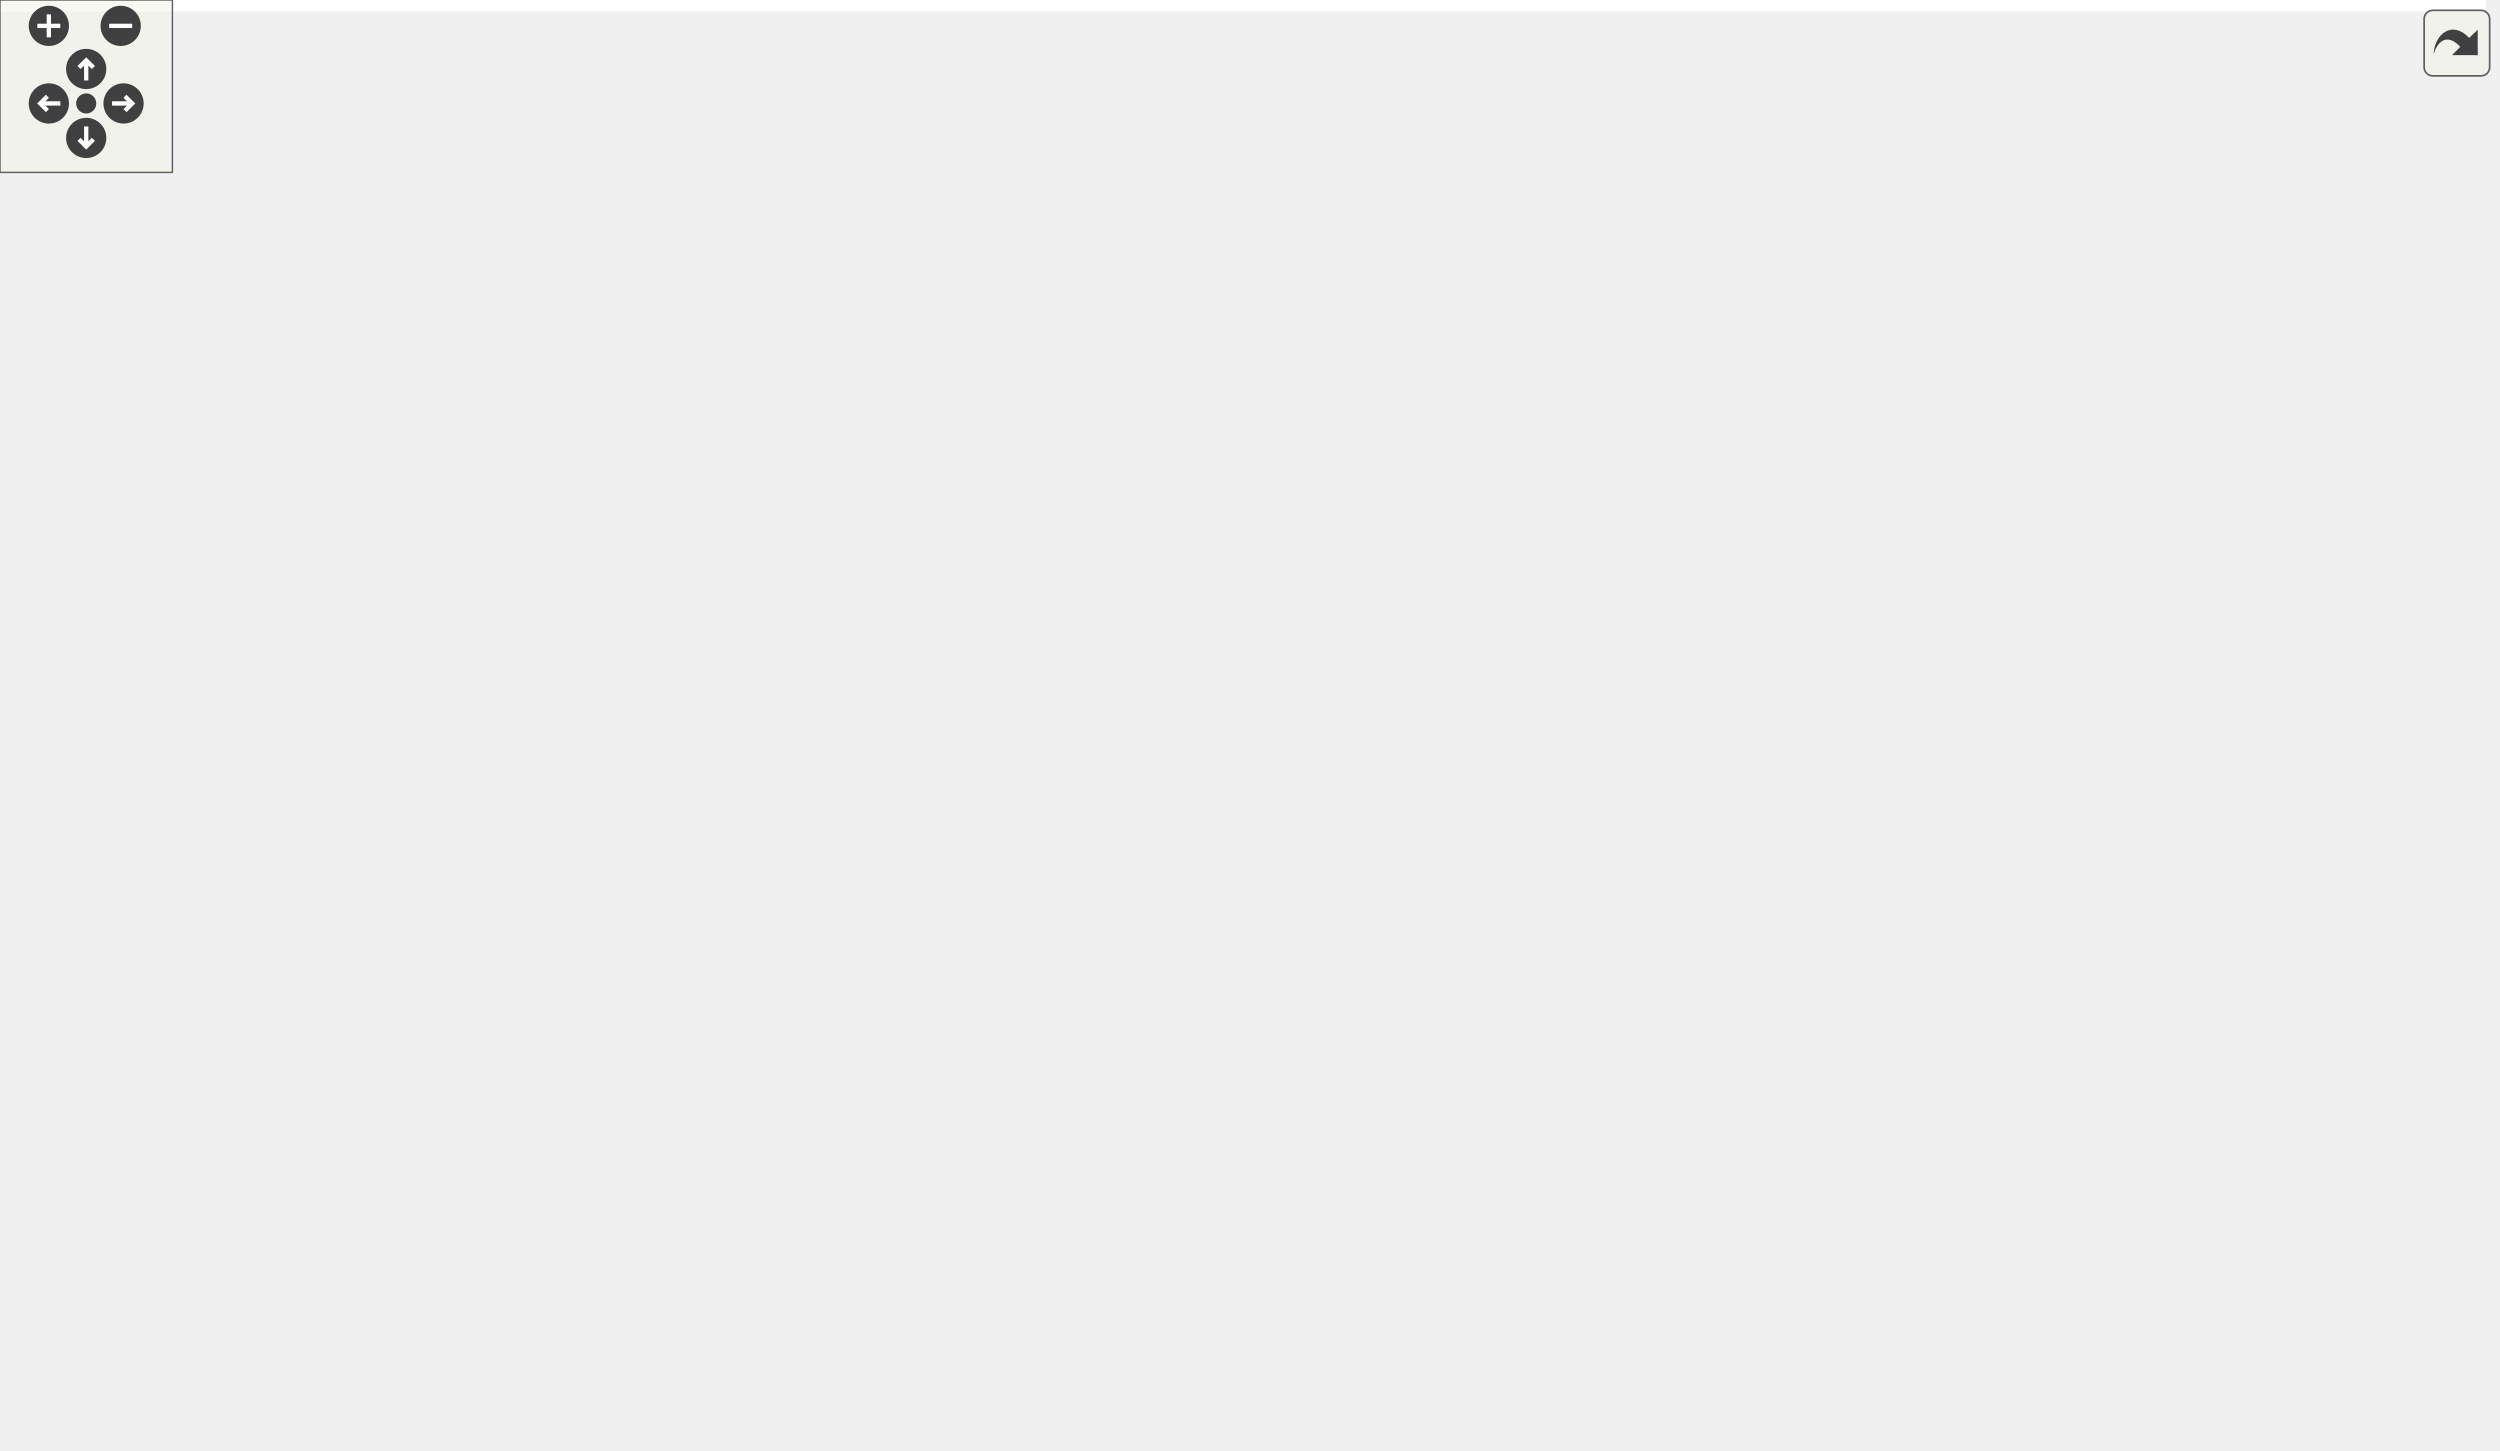
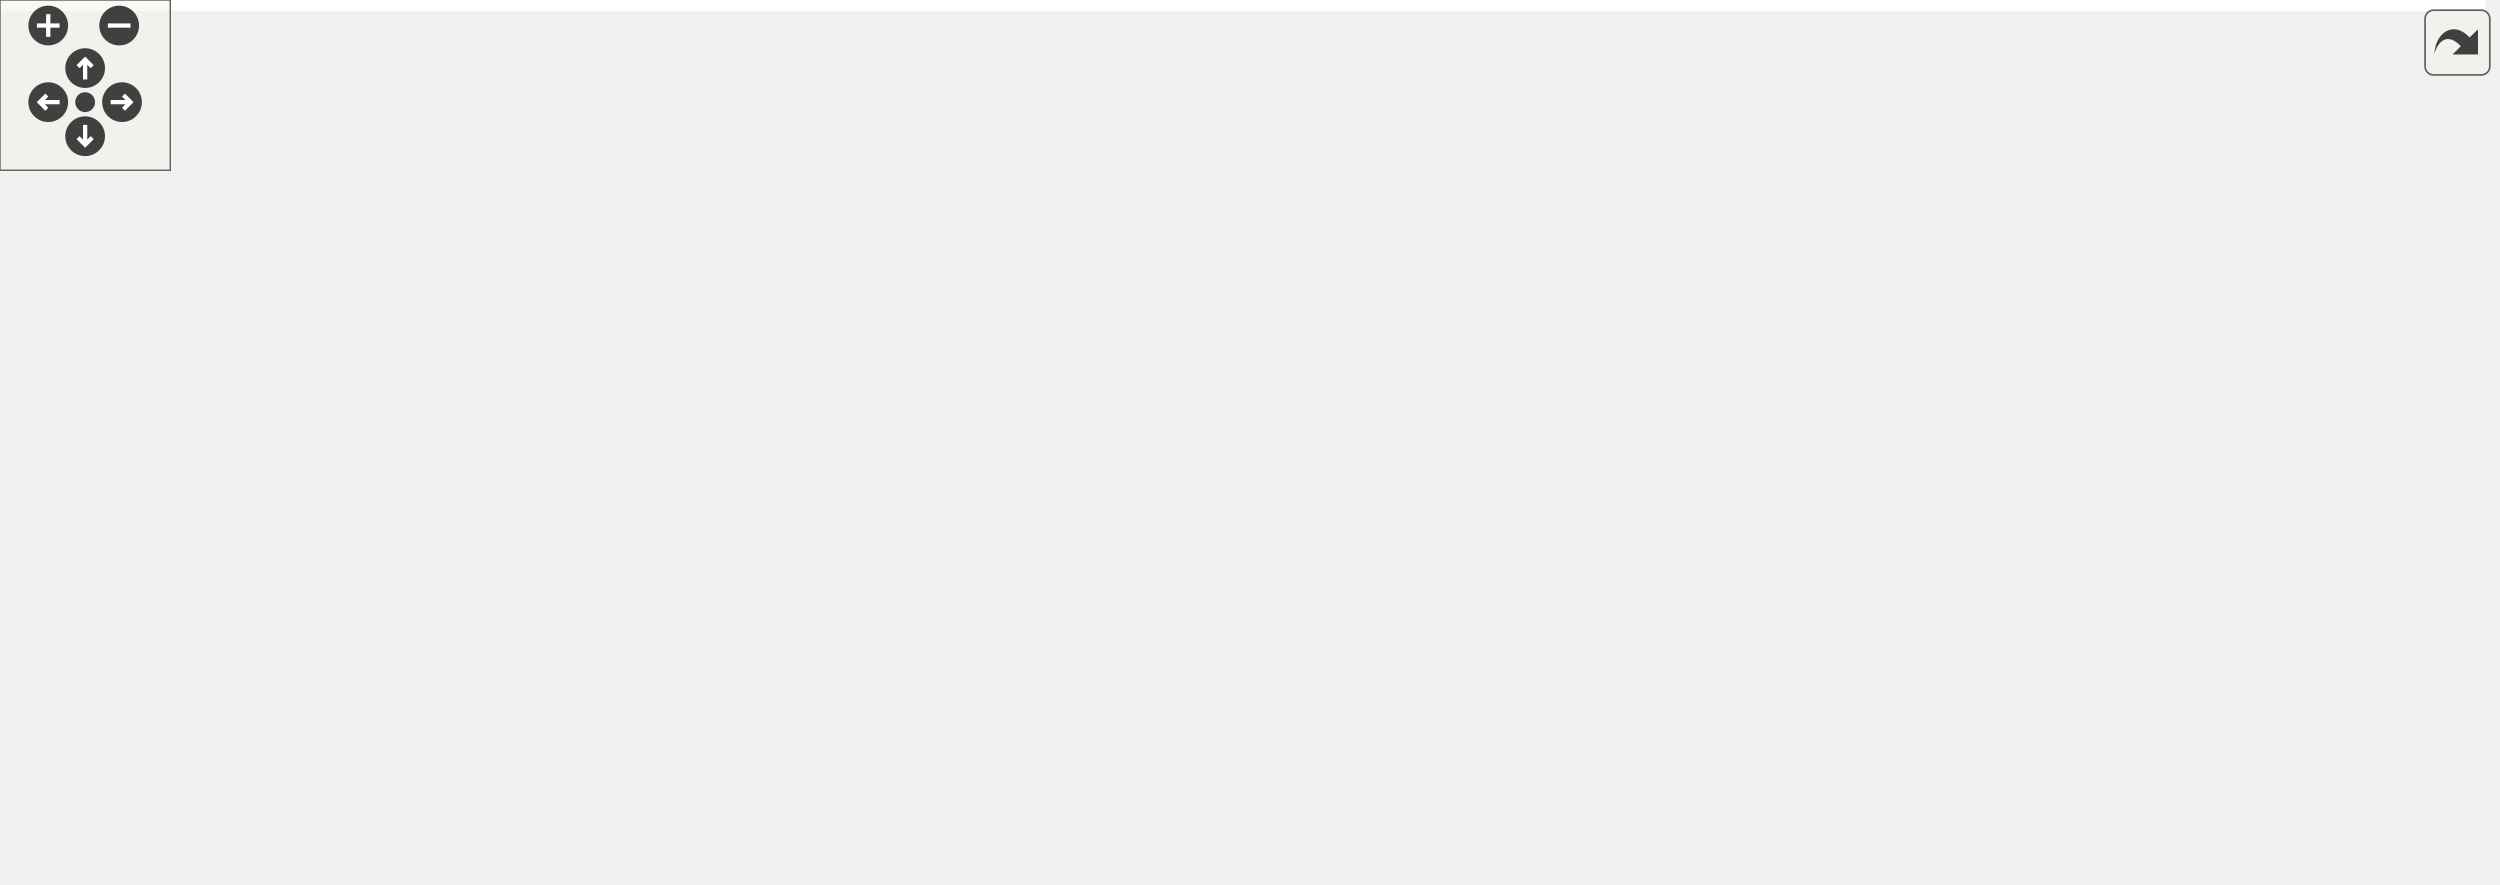
<svg xmlns="http://www.w3.org/2000/svg" xmlns:xlink="http://www.w3.org/1999/xlink" id="main" version="1.1" xml:space="preserve">
  <style type="text/css">
.edge:hover path { stroke: red; }
.edge:hover polygon { stroke: red; fill: red; }
</style>
  <defs>
    <circle id="rim" cx="0" cy="0" r="7" />
    <circle id="rim2" cx="0" cy="0" r="3.5" />
    <g id="zoomPlus">
      <use xlink:href="#rim" fill="#404040">
        <set attributeName="fill" to="#808080" begin="zoomplus.mouseover" end="zoomplus.mouseout" />
      </use>
      <path d="M-4,0h8M0,-4v8" fill="none" stroke="white" stroke-width="1.5" pointer-events="none" />
    </g>
    <g id="zoomMin">
      <use xlink:href="#rim" fill="#404040">
        <set attributeName="fill" to="#808080" begin="zoomminus.mouseover" end="zoomminus.mouseout" />
      </use>
      <path d="M-4,0h8" fill="none" stroke="white" stroke-width="1.5" pointer-events="none" />
    </g>
    <g id="dirArrow">
      <path fill="none" stroke="white" stroke-width="1.5" d="M0,-3.0v7 M-2.5,-0.5L0,-3.0L2.5,-0.5" />
    </g>
    <g id="resetDef">
      <use xlink:href="#rim2" fill="#404040">
        <set attributeName="fill" to="#808080" begin="reset.mouseover" end="reset.mouseout" />
      </use>
    </g>
  </defs>
  <svg id="graph" class="graph">
    <g id="viewport">
-       <polygon fill="white" stroke="transparent" points="-4,4 -4,-444 865,-444 865,4 -4,4" />
+       <polygon fill="white" stroke="transparent" points="-4,4 -4,-251 876,-251 876,4 -4,4" />
      <g id="node1" class="node">
        <g id="a_node1">
          <a xlink:title=" ">
-             <polygon fill="#bfbfbf" stroke="black" points="0,-227.5 0,-246.5 92,-246.5 92,-227.5 0,-227.5" />
-             <text text-anchor="middle" x="46" y="-234.5" font-family="Helvetica,sans-Serif" font-size="10.00">set_steam_grade</text>
-           </a>
-         </g>
-       </g>
-       <g id="edge19" class="edge">
-         <path fill="none" stroke="midnightblue" d="M23.19,-246.76C12.09,-255.57 19.7,-265 46,-265 63.26,-265 72.47,-260.94 73.63,-255.65" />
-         <polygon fill="midnightblue" stroke="midnightblue" points="76.65,-253.89 68.81,-246.76 70.49,-257.22 76.65,-253.89" />
+             <polygon fill="#bfbfbf" stroke="black" points="0,-137 0,-156 92,-156 92,-137 0,-137" />
+             <text text-anchor="middle" x="46" y="-144" font-family="Helvetica,sans-Serif" font-size="10.00">set_steam_grade</text>
+           </a>
+         </g>
+       </g>
+       <g id="edge17" class="edge">
+         <path fill="none" stroke="midnightblue" d="M17.64,-156.26C3.84,-165.07 13.3,-174.5 46,-174.5 68.48,-174.5 79.98,-170.04 80.48,-164.39" />
+         <polygon fill="midnightblue" stroke="midnightblue" points="83.17,-162.14 74.36,-156.26 77.58,-166.35 83.17,-162.14" />
      </g>
      <g id="node2" class="node">
        <g id="a_node2">
-           <a xlink:href="classrare_1_1models_1_1game_1_1_rare_game.html#a97c61b9578819ef09ba2b90def669ba6" target="_top" xlink:title=" ">
-             <polygon fill="white" stroke="black" points="148.5,-420.5 148.5,-439.5 242.5,-439.5 242.5,-420.5 148.5,-420.5" />
-             <text text-anchor="middle" x="195.5" y="-427.5" font-family="Helvetica,sans-Serif" font-size="10.00">__save_metadata</text>
+           <a xlink:href="classrare_1_1components_1_1tabs_1_1library_1_1integrations_1_1egl__sync__group_1_1_e_g_l_sync_list_item.html#a9c470cc60eae203f55455d0e0d7f5712" target="_top" xlink:title=" ">
+             <polygon fill="white" stroke="black" points="128,-198.5 128,-228.5 333,-228.5 333,-198.5 128,-198.5" />
+             <text text-anchor="start" x="136" y="-216.5" font-family="Helvetica,sans-Serif" font-size="10.00">rare.components.tabs.library.integrations.egl</text>
+             <text text-anchor="middle" x="230.5" y="-205.5" font-family="Helvetica,sans-Serif" font-size="10.00">_sync_group.EGLSyncListItem.app_name</text>
          </a>
        </g>
      </g>
      <g id="edge1" class="edge">
-         <path fill="none" stroke="midnightblue" d="M48.91,-246.56C55.07,-275.01 77.08,-359.96 128,-406 132.43,-410.01 137.58,-413.36 143.02,-416.16" />
-         <polygon fill="midnightblue" stroke="midnightblue" points="141.81,-419.45 152.37,-420.37 144.69,-413.07 141.81,-419.45" />
+         <path fill="none" stroke="midnightblue" d="M62.27,-156.14C78.16,-165.79 104.01,-180.47 128,-189.5 133.84,-191.7 139.94,-193.74 146.14,-195.63" />
+         <polygon fill="midnightblue" stroke="midnightblue" points="145.34,-199.04 155.92,-198.46 147.29,-192.32 145.34,-199.04" />
      </g>
      <g id="node3" class="node">
        <g id="a_node3">
-           <a xlink:href="classrare_1_1components_1_1tabs_1_1library_1_1integrations_1_1egl__sync__group_1_1_e_g_l_sync_list_item.html#a9c470cc60eae203f55455d0e0d7f5712" target="_top" xlink:title=" ">
-             <polygon fill="white" stroke="black" points="299,-347 299,-377 504,-377 504,-347 299,-347" />
-             <text text-anchor="start" x="307" y="-365" font-family="Helvetica,sans-Serif" font-size="10.00">rare.components.tabs.library.integrations.egl</text>
-             <text text-anchor="middle" x="401.5" y="-354" font-family="Helvetica,sans-Serif" font-size="10.00">_sync_group.EGLSyncListItem.app_name</text>
-           </a>
-         </g>
-       </g>
-       <g id="edge2" class="edge">
-         <path fill="none" stroke="midnightblue" d="M49.23,-246.57C55.89,-272.63 78.3,-344.76 128,-373 195.9,-411.59 289.44,-395.88 347.38,-379.83" />
-         <polygon fill="midnightblue" stroke="midnightblue" points="348.42,-383.17 357.07,-377.05 346.49,-376.44 348.42,-383.17" />
+           <a xlink:href="classrare_1_1shared_1_1rare__core_1_1_rare_core.html#a405e1a4f20f16120f872ccd2654a1d56" target="_top" xlink:title=" ">
+             <polygon fill="white" stroke="black" points="165.5,-131.5 165.5,-161.5 295.5,-161.5 295.5,-131.5 165.5,-131.5" />
+             <text text-anchor="start" x="173.5" y="-149.5" font-family="Helvetica,sans-Serif" font-size="10.00">rare.shared.rare_core.Rare</text>
+             <text text-anchor="middle" x="230.5" y="-138.5" font-family="Helvetica,sans-Serif" font-size="10.00">Core.core</text>
+           </a>
+         </g>
+       </g>
+       <g id="edge3" class="edge">
+         <path fill="none" stroke="midnightblue" d="M92.11,-146.5C111.16,-146.5 133.84,-146.5 155.23,-146.5" />
+         <polygon fill="midnightblue" stroke="midnightblue" points="155.28,-150 165.28,-146.5 155.28,-143 155.28,-150" />
      </g>
      <g id="node4" class="node">
        <g id="a_node4">
-           <a xlink:href="classrare_1_1shared_1_1rare__core_1_1_rare_core.html#a405e1a4f20f16120f872ccd2654a1d56" target="_top" xlink:title=" ">
-             <polygon fill="white" stroke="black" points="130.5,-315 130.5,-345 260.5,-345 260.5,-315 130.5,-315" />
-             <text text-anchor="start" x="138.5" y="-333" font-family="Helvetica,sans-Serif" font-size="10.00">rare.shared.rare_core.Rare</text>
-             <text text-anchor="middle" x="195.5" y="-322" font-family="Helvetica,sans-Serif" font-size="10.00">Core.core</text>
-           </a>
-         </g>
+           <a xlink:href="namespacerare_1_1utils_1_1steam__grades.html#a4e7b99fc1497122026fa827e8a81368b" target="_top" xlink:title=" ">
+             <polygon fill="white" stroke="black" points="164,-64.5 164,-94.5 297,-94.5 297,-64.5 164,-64.5" />
+             <text text-anchor="start" x="172" y="-82.5" font-family="Helvetica,sans-Serif" font-size="10.00">rare.utils.steam_grades.get</text>
+             <text text-anchor="middle" x="230.5" y="-71.5" font-family="Helvetica,sans-Serif" font-size="10.00">_rating</text>
+           </a>
+         </g>
+       </g>
+       <g id="edge5" class="edge">
+         <path fill="none" stroke="midnightblue" d="M73.15,-136.9C100.72,-126.78 144.82,-110.59 179.17,-97.98" />
+         <polygon fill="midnightblue" stroke="midnightblue" points="180.4,-101.25 188.58,-94.52 177.99,-94.68 180.4,-101.25" />
+       </g>
+       <g id="edge2" class="edge">
+         <path fill="none" stroke="midnightblue" d="M198.43,-228.66C190.7,-238.06 201.39,-247 230.5,-247 248.24,-247 259.14,-243.68 263.19,-238.96" />
+         <polygon fill="midnightblue" stroke="midnightblue" points="266.67,-238.43 262.57,-228.66 259.68,-238.85 266.67,-238.43" />
      </g>
      <g id="edge4" class="edge">
-         <path fill="none" stroke="midnightblue" d="M56.16,-246.53C70.38,-260.88 99.15,-288.14 128,-305 131.44,-307.01 135.06,-308.91 138.78,-310.69" />
-         <polygon fill="midnightblue" stroke="midnightblue" points="137.57,-313.99 148.13,-314.9 140.44,-307.6 137.57,-313.99" />
+         <path fill="none" stroke="midnightblue" d="M198.43,-161.66C190.7,-171.06 201.39,-180 230.5,-180 248.24,-180 259.14,-176.68 263.19,-171.96" />
+         <polygon fill="midnightblue" stroke="midnightblue" points="266.67,-171.43 262.57,-161.66 259.68,-171.85 266.67,-171.43" />
+       </g>
+       <g id="edge8" class="edge">
+         <path fill="none" stroke="midnightblue" d="M198.43,-94.66C190.7,-104.06 201.39,-113 230.5,-113 248.24,-113 259.14,-109.68 263.19,-104.96" />
+         <polygon fill="midnightblue" stroke="midnightblue" points="266.67,-104.43 262.57,-94.66 259.68,-104.85 266.67,-104.43" />
      </g>
      <g id="node5" class="node">
        <g id="a_node5">
-           <a xlink:href="namespacerare_1_1utils_1_1steam__grades.html#ad5da927491f3a57e4f9ab3ad62ce2324" target="_top" xlink:title=" ">
-             <polygon fill="white" stroke="black" points="129,-191 129,-221 262,-221 262,-191 129,-191" />
-             <text text-anchor="start" x="137" y="-209" font-family="Helvetica,sans-Serif" font-size="10.00">rare.utils.steam_grades.get</text>
-             <text text-anchor="middle" x="195.5" y="-198" font-family="Helvetica,sans-Serif" font-size="10.00">_rating</text>
+           <a xlink:href="namespacerare_1_1utils_1_1steam__grades.html#afb84b77f9ccf4f2f47fe022771e9b7b4" target="_top" xlink:title=" ">
+             <polygon fill="white" stroke="black" points="369,-98.5 369,-128.5 502,-128.5 502,-98.5 369,-98.5" />
+             <text text-anchor="start" x="377" y="-116.5" font-family="Helvetica,sans-Serif" font-size="10.00">rare.utils.steam_grades.get</text>
+             <text text-anchor="middle" x="435.5" y="-105.5" font-family="Helvetica,sans-Serif" font-size="10.00">_grade</text>
          </a>
        </g>
      </g>
      <g id="edge6" class="edge">
-         <path fill="none" stroke="midnightblue" d="M92.06,-227.53C100.58,-225.74 109.71,-223.82 118.88,-221.89" />
-         <polygon fill="midnightblue" stroke="midnightblue" points="119.75,-225.29 128.81,-219.81 118.31,-218.44 119.75,-225.29" />
-       </g>
-       <g id="node10" class="node">
-         <g id="a_node10">
-           <a xlink:href="classrare_1_1models_1_1game_1_1_rare_game.html#a482bcbd6705c56fd50bd1e7461f245e2" target="_top" xlink:title=" ">
-             <polygon fill="white" stroke="black" points="150,-258.5 150,-277.5 241,-277.5 241,-258.5 150,-258.5" />
-             <text text-anchor="middle" x="195.5" y="-265.5" font-family="Helvetica,sans-Serif" font-size="10.00">set_steam_appid</text>
-           </a>
-         </g>
-       </g>
-       <g id="edge16" class="edge">
-         <path fill="none" stroke="midnightblue" d="M92.06,-246.47C107.14,-249.64 124.11,-253.21 139.85,-256.51" />
-         <polygon fill="midnightblue" stroke="midnightblue" points="139.47,-260.01 149.97,-258.64 140.91,-253.16 139.47,-260.01" />
-       </g>
-       <g id="node11" class="node">
-         <g id="a_node11">
-           <a xlink:href="classrare_1_1shared_1_1rare__core_1_1_rare_core.html#a135560fc58fcc2e5cff07ec25c23a06c" target="_top" xlink:title=" ">
-             <polygon fill="white" stroke="black" points="130.5,-124 130.5,-154 260.5,-154 260.5,-124 130.5,-124" />
-             <text text-anchor="start" x="138.5" y="-142" font-family="Helvetica,sans-Serif" font-size="10.00">rare.shared.rare_core.Rare</text>
-             <text text-anchor="middle" x="195.5" y="-131" font-family="Helvetica,sans-Serif" font-size="10.00">Core.signals</text>
-           </a>
-         </g>
-       </g>
-       <g id="edge20" class="edge">
-         <path fill="none" stroke="midnightblue" d="M60.64,-227.31C76.64,-216.01 104.04,-196.84 128,-181 138.77,-173.88 150.65,-166.29 161.36,-159.55" />
-         <polygon fill="midnightblue" stroke="midnightblue" points="163.41,-162.4 170.02,-154.12 159.69,-156.47 163.41,-162.4" />
-       </g>
-       <g id="node12" class="node">
-         <g id="a_node12">
-           <a xlink:href="classrare_1_1shared_1_1workers_1_1worker_1_1_worker.html#a9998d928f5b6f30ebb69dc655c0756a8" target="_top" xlink:title=" ">
-             <polygon fill="white" stroke="black" points="128,-57 128,-87 263,-87 263,-57 128,-57" />
-             <text text-anchor="start" x="136" y="-75" font-family="Helvetica,sans-Serif" font-size="10.00">rare.shared.workers.worker.</text>
-             <text text-anchor="middle" x="195.5" y="-64" font-family="Helvetica,sans-Serif" font-size="10.00">Worker.signals</text>
-           </a>
-         </g>
-       </g>
-       <g id="edge22" class="edge">
-         <path fill="none" stroke="midnightblue" d="M51.53,-227.39C62.3,-205.29 91.32,-149.99 128,-114 136.21,-105.95 146.21,-98.65 155.94,-92.47" />
-         <polygon fill="midnightblue" stroke="midnightblue" points="158.01,-95.32 164.74,-87.14 154.38,-89.33 158.01,-95.32" />
-       </g>
-       <g id="node13" class="node">
-         <g id="a_node13">
-           <a xlink:href="classrare_1_1models_1_1game_1_1_rare_game.html#acf7a30791ab5f7954378b060bd4a42be" target="_top" xlink:title=" ">
-             <polygon fill="white" stroke="black" points="159.5,-0.5 159.5,-19.5 231.5,-19.5 231.5,-0.5 159.5,-0.5" />
-             <text text-anchor="middle" x="195.5" y="-7.5" font-family="Helvetica,sans-Serif" font-size="10.00">steam_appid</text>
-           </a>
-         </g>
-       </g>
-       <g id="edge24" class="edge">
-         <path fill="none" stroke="midnightblue" d="M48.85,-227.1C54.97,-196.72 77.13,-103.49 128,-47 136.63,-37.41 148.36,-29.75 159.56,-23.95" />
-         <polygon fill="midnightblue" stroke="midnightblue" points="161.28,-27.01 168.76,-19.51 158.23,-20.7 161.28,-27.01" />
-       </g>
-       <g id="edge3" class="edge">
-         <path fill="none" stroke="midnightblue" d="M365.6,-377.16C356.94,-386.56 368.91,-395.5 401.5,-395.5 421.36,-395.5 433.56,-392.18 438.1,-387.46" />
-         <polygon fill="midnightblue" stroke="midnightblue" points="441.57,-386.9 437.4,-377.16 434.59,-387.37 441.57,-386.9" />
-       </g>
-       <g id="edge5" class="edge">
-         <path fill="none" stroke="midnightblue" d="M169.71,-345.16C163.49,-354.56 172.09,-363.5 195.5,-363.5 209.77,-363.5 218.53,-360.18 221.8,-355.46" />
-         <polygon fill="midnightblue" stroke="midnightblue" points="225.28,-354.98 221.29,-345.16 218.29,-355.32 225.28,-354.98" />
-       </g>
-       <g id="edge9" class="edge">
-         <path fill="none" stroke="midnightblue" d="M169.71,-221.16C163.49,-230.56 172.09,-239.5 195.5,-239.5 209.77,-239.5 218.53,-236.18 221.8,-231.46" />
-         <polygon fill="midnightblue" stroke="midnightblue" points="225.28,-230.98 221.29,-221.16 218.29,-231.32 225.28,-230.98" />
+         <path fill="none" stroke="midnightblue" d="M297.13,-90.49C316.75,-93.78 338.42,-97.41 358.64,-100.79" />
+         <polygon fill="midnightblue" stroke="midnightblue" points="358.31,-104.29 368.75,-102.49 359.47,-97.38 358.31,-104.29" />
      </g>
      <g id="node6" class="node">
        <g id="a_node6">
-           <a xlink:href="namespacerare_1_1utils_1_1steam__grades.html#afb84b77f9ccf4f2f47fe022771e9b7b4" target="_top" xlink:title=" ">
-             <polygon fill="white" stroke="black" points="335,-221 335,-251 468,-251 468,-221 335,-221" />
-             <text text-anchor="start" x="343" y="-239" font-family="Helvetica,sans-Serif" font-size="10.00">rare.utils.steam_grades.get</text>
-             <text text-anchor="middle" x="401.5" y="-228" font-family="Helvetica,sans-Serif" font-size="10.00">_grade</text>
-           </a>
-         </g>
+           <a xlink:href="namespacerare_1_1utils_1_1steam__grades.html#a4fbb4d953a461c946de723d1f1751396" target="_top" xlink:title=" ">
+             <polygon fill="white" stroke="black" points="369,-31.5 369,-61.5 502,-61.5 502,-31.5 369,-31.5" />
+             <text text-anchor="start" x="377" y="-49.5" font-family="Helvetica,sans-Serif" font-size="10.00">rare.utils.steam_grades.get</text>
+             <text text-anchor="middle" x="435.5" y="-38.5" font-family="Helvetica,sans-Serif" font-size="10.00">_steam_id</text>
+           </a>
+         </g>
+       </g>
+       <g id="edge9" class="edge">
+         <path fill="none" stroke="midnightblue" d="M297.13,-68.83C316.75,-65.64 338.42,-62.12 358.64,-58.83" />
+         <polygon fill="midnightblue" stroke="midnightblue" points="359.44,-62.25 368.75,-57.19 358.32,-55.34 359.44,-62.25" />
      </g>
      <g id="edge7" class="edge">
-         <path fill="none" stroke="midnightblue" d="M262.17,-215.66C282.19,-218.6 304.36,-221.86 324.97,-224.89" />
-         <polygon fill="midnightblue" stroke="midnightblue" points="324.55,-228.37 334.95,-226.36 325.57,-221.44 324.55,-228.37" />
+         <path fill="none" stroke="midnightblue" d="M405.87,-128.66C398.73,-138.06 408.61,-147 435.5,-147 451.89,-147 461.96,-143.68 465.71,-138.96" />
+         <polygon fill="midnightblue" stroke="midnightblue" points="469.18,-138.45 465.13,-128.66 462.19,-138.84 469.18,-138.45" />
+       </g>
+       <g id="edge10" class="edge">
+         <path fill="none" stroke="midnightblue" d="M405.87,-61.66C398.73,-71.06 408.61,-80 435.5,-80 451.89,-80 461.96,-76.68 465.71,-71.96" />
+         <polygon fill="midnightblue" stroke="midnightblue" points="469.18,-71.45 465.13,-61.66 462.19,-71.84 469.18,-71.45" />
      </g>
      <g id="node7" class="node">
        <g id="a_node7">
-           <a xlink:href="namespacerare_1_1utils_1_1steam__grades.html#a4fbb4d953a461c946de723d1f1751396" target="_top" xlink:title=" ">
-             <polygon fill="white" stroke="black" points="335,-154 335,-184 468,-184 468,-154 335,-154" />
-             <text text-anchor="start" x="343" y="-172" font-family="Helvetica,sans-Serif" font-size="10.00">rare.utils.steam_grades.get</text>
-             <text text-anchor="middle" x="401.5" y="-161" font-family="Helvetica,sans-Serif" font-size="10.00">_steam_id</text>
-           </a>
-         </g>
-       </g>
-       <g id="edge10" class="edge">
-         <path fill="none" stroke="midnightblue" d="M262.17,-194.09C282.19,-190.46 304.36,-186.44 324.97,-182.7" />
-         <polygon fill="midnightblue" stroke="midnightblue" points="325.74,-186.12 334.95,-180.89 324.49,-179.23 325.74,-186.12" />
-       </g>
-       <g id="edge8" class="edge">
-         <path fill="none" stroke="midnightblue" d="M365.6,-251.16C356.94,-260.56 368.91,-269.5 401.5,-269.5 421.36,-269.5 433.56,-266.18 438.1,-261.46" />
-         <polygon fill="midnightblue" stroke="midnightblue" points="441.57,-260.9 437.4,-251.16 434.59,-261.37 441.57,-260.9" />
+           <a xlink:href="namespacerare_1_1utils_1_1steam__grades.html#a91a678d45c88d7b969f104aaf105bc5a" target="_top" xlink:title=" ">
+             <polygon fill="white" stroke="black" points="538,-31.5 538,-61.5 675,-61.5 675,-31.5 538,-31.5" />
+             <text text-anchor="start" x="546" y="-49.5" font-family="Helvetica,sans-Serif" font-size="10.00">rare.utils.steam_grades.load</text>
+             <text text-anchor="middle" x="606.5" y="-38.5" font-family="Helvetica,sans-Serif" font-size="10.00">_steam_appids</text>
+           </a>
+         </g>
      </g>
      <g id="edge11" class="edge">
-         <path fill="none" stroke="midnightblue" d="M365.6,-184.16C356.94,-193.56 368.91,-202.5 401.5,-202.5 421.36,-202.5 433.56,-199.18 438.1,-194.46" />
-         <polygon fill="midnightblue" stroke="midnightblue" points="441.57,-193.9 437.4,-184.16 434.59,-194.37 441.57,-193.9" />
+         <path fill="none" stroke="midnightblue" d="M502.32,-46.5C510.63,-46.5 519.18,-46.5 527.65,-46.5" />
+         <polygon fill="midnightblue" stroke="midnightblue" points="527.91,-50 537.91,-46.5 527.91,-43 527.91,-50" />
+       </g>
+       <g id="edge16" class="edge">
+         <path fill="none" stroke="midnightblue" d="M576.87,-61.66C569.73,-71.06 579.61,-80 606.5,-80 622.89,-80 632.96,-76.68 636.71,-71.96" />
+         <polygon fill="midnightblue" stroke="midnightblue" points="640.18,-71.45 636.13,-61.66 633.19,-71.84 640.18,-71.45" />
      </g>
      <g id="node8" class="node">
        <g id="a_node8">
-           <a xlink:href="namespacerare_1_1utils_1_1steam__grades.html#a65145276c5b5f93556777b0f2f8ceb25" target="_top" xlink:title=" ">
-             <polygon fill="white" stroke="black" points="540,-159.5 540,-178.5 701,-178.5 701,-159.5 540,-159.5" />
-             <text text-anchor="middle" x="620.5" y="-166.5" font-family="Helvetica,sans-Serif" font-size="10.00">rare.utils.steam_grades.load_json</text>
+           <a xlink:href="namespacerare_1_1utils_1_1paths.html#a967cf7dd54d6f29434b1b44099984396" target="_top" xlink:title=" ">
+             <polygon fill="white" stroke="black" points="729.5,-68 729.5,-87 853.5,-87 853.5,-68 729.5,-68" />
+             <text text-anchor="middle" x="791.5" y="-75" font-family="Helvetica,sans-Serif" font-size="10.00">rare.utils.paths.cache_dir</text>
          </a>
        </g>
      </g>
      <g id="edge12" class="edge">
-         <path fill="none" stroke="midnightblue" d="M468.2,-169C487.6,-169 509.18,-169 529.82,-169" />
-         <polygon fill="midnightblue" stroke="midnightblue" points="529.86,-172.5 539.86,-169 529.86,-165.5 529.86,-172.5" />
-       </g>
-       <g id="edge15" class="edge">
-         <path fill="none" stroke="midnightblue" d="M593.07,-178.76C579.72,-187.57 588.86,-197 620.5,-197 642.25,-197 653.37,-192.54 653.86,-186.89" />
-         <polygon fill="midnightblue" stroke="midnightblue" points="656.65,-184.78 647.93,-178.76 650.99,-188.9 656.65,-184.78" />
+         <path fill="none" stroke="midnightblue" d="M675.12,-57.96C691.08,-60.66 708.07,-63.54 723.97,-66.23" />
+         <polygon fill="midnightblue" stroke="midnightblue" points="723.8,-69.75 734.24,-67.97 724.97,-62.85 723.8,-69.75" />
      </g>
      <g id="node9" class="node">
        <g id="a_node9">
-           <a xlink:href="namespacerare_1_1utils_1_1paths.html#a967cf7dd54d6f29434b1b44099984396" target="_top" xlink:title=" ">
-             <polygon fill="white" stroke="black" points="737,-159.5 737,-178.5 861,-178.5 861,-159.5 737,-159.5" />
-             <text text-anchor="middle" x="799" y="-166.5" font-family="Helvetica,sans-Serif" font-size="10.00">rare.utils.paths.cache_dir</text>
-           </a>
-         </g>
+           <a xlink:href="namespacerare_1_1utils_1_1steam__grades.html#a63725fdba18246c4f3e29626b109f94d" target="_top" xlink:title=" ">
+             <polygon fill="white" stroke="black" points="711,-0.5 711,-30.5 872,-30.5 872,-0.5 711,-0.5" />
+             <text text-anchor="start" x="719" y="-18.5" font-family="Helvetica,sans-Serif" font-size="10.00">rare.utils.steam_grades.download</text>
+             <text text-anchor="middle" x="791.5" y="-7.5" font-family="Helvetica,sans-Serif" font-size="10.00">_steam_appids</text>
+           </a>
+         </g>
+       </g>
+       <g id="edge14" class="edge">
+         <path fill="none" stroke="midnightblue" d="M675.12,-35.04C683.47,-33.63 692.09,-32.17 700.7,-30.71" />
+         <polygon fill="midnightblue" stroke="midnightblue" points="701.5,-34.13 710.78,-29.01 700.33,-27.22 701.5,-34.13" />
      </g>
      <g id="edge13" class="edge">
-         <path fill="none" stroke="midnightblue" d="M701.23,-169C709.74,-169 718.35,-169 726.75,-169" />
-         <polygon fill="midnightblue" stroke="midnightblue" points="726.87,-172.5 736.87,-169 726.87,-165.5 726.87,-172.5" />
-       </g>
-       <g id="edge14" class="edge">
-         <path fill="none" stroke="midnightblue" d="M771.57,-178.76C758.22,-187.57 767.36,-197 799,-197 820.75,-197 831.87,-192.54 832.36,-186.89" />
-         <polygon fill="midnightblue" stroke="midnightblue" points="835.15,-184.78 826.43,-178.76 829.49,-188.9 835.15,-184.78" />
-       </g>
-       <g id="edge17" class="edge">
-         <path fill="none" stroke="midnightblue" d="M217.18,-277.53C250.21,-292.75 315.52,-322.84 358.6,-342.69" />
-         <polygon fill="midnightblue" stroke="midnightblue" points="357.16,-345.88 367.7,-346.89 360.09,-339.52 357.16,-345.88" />
-       </g>
-       <g id="edge18" class="edge">
-         <path fill="none" stroke="midnightblue" d="M172.69,-277.76C161.59,-286.57 169.2,-296 195.5,-296 212.76,-296 221.97,-291.94 223.13,-286.65" />
-         <polygon fill="midnightblue" stroke="midnightblue" points="226.15,-284.89 218.31,-277.76 219.99,-288.22 226.15,-284.89" />
-       </g>
-       <g id="edge21" class="edge">
-         <path fill="none" stroke="midnightblue" d="M169.71,-154.16C163.49,-163.56 172.09,-172.5 195.5,-172.5 209.77,-172.5 218.53,-169.18 221.8,-164.46" />
-         <polygon fill="midnightblue" stroke="midnightblue" points="225.28,-163.98 221.29,-154.16 218.29,-164.32 225.28,-163.98" />
-       </g>
-       <g id="edge23" class="edge">
-         <path fill="none" stroke="midnightblue" d="M169.71,-87.16C163.49,-96.56 172.09,-105.5 195.5,-105.5 209.77,-105.5 218.53,-102.18 221.8,-97.46" />
-         <polygon fill="midnightblue" stroke="midnightblue" points="225.28,-96.98 221.29,-87.16 218.29,-97.32 225.28,-96.98" />
-       </g>
-       <g id="edge25" class="edge">
-         <path fill="none" stroke="midnightblue" d="M172.69,-19.76C161.59,-28.57 169.2,-38 195.5,-38 212.76,-38 221.97,-33.94 223.13,-28.65" />
-         <polygon fill="midnightblue" stroke="midnightblue" points="226.15,-26.89 218.31,-19.76 219.99,-30.22 226.15,-26.89" />
+         <path fill="none" stroke="midnightblue" d="M763.14,-87.26C749.34,-96.07 758.8,-105.5 791.5,-105.5 813.98,-105.5 825.48,-101.04 825.98,-95.39" />
+         <polygon fill="midnightblue" stroke="midnightblue" points="828.67,-93.14 819.86,-87.26 823.08,-97.35 828.67,-93.14" />
+       </g>
+       <g id="edge15" class="edge">
+         <path fill="none" stroke="midnightblue" d="M759.43,-30.66C751.7,-40.06 762.39,-49 791.5,-49 809.24,-49 820.14,-45.68 824.19,-40.96" />
+         <polygon fill="midnightblue" stroke="midnightblue" points="827.67,-40.43 823.57,-30.66 820.68,-40.85 827.67,-40.43" />
      </g>
    </g>
  </svg>
  <g id="navigator" transform="translate(0 0)" fill="#404254">
    <rect fill="#f2f5e9" fill-opacity="0.5" stroke="#606060" stroke-width=".5" x="0" y="0" width="60" height="60" />
    <use id="zoomplus" xlink:href="#zoomPlus" x="17" y="9" />
    <use id="zoomminus" xlink:href="#zoomMin" x="42" y="9" />
    <use id="reset" xlink:href="#resetDef" x="30" y="36" />
    <g id="arrowUp" xlink:href="#dirArrow" transform="translate(30 24)">
      <use xlink:href="#rim" fill="#404040">
        <set attributeName="fill" to="#808080" begin="arrowUp.mouseover" end="arrowUp.mouseout" />
      </use>
      <path fill="none" stroke="white" stroke-width="1.5" d="M0,-3.0v7 M-2.5,-0.5L0,-3.0L2.5,-0.5" />
    </g>
    <g id="arrowRight" xlink:href="#dirArrow" transform="rotate(90) translate(36 -43)">
      <use xlink:href="#rim" fill="#404040">
        <set attributeName="fill" to="#808080" begin="arrowRight.mouseover" end="arrowRight.mouseout" />
      </use>
      <path fill="none" stroke="white" stroke-width="1.5" d="M0,-3.0v7 M-2.5,-0.5L0,-3.0L2.5,-0.5" />
    </g>
    <g id="arrowDown" xlink:href="#dirArrow" transform="rotate(180) translate(-30 -48)">
      <use xlink:href="#rim" fill="#404040">
        <set attributeName="fill" to="#808080" begin="arrowDown.mouseover" end="arrowDown.mouseout" />
      </use>
      <path fill="none" stroke="white" stroke-width="1.5" d="M0,-3.0v7 M-2.5,-0.5L0,-3.0L2.5,-0.5" />
    </g>
    <g id="arrowLeft" xlink:href="#dirArrow" transform="rotate(270) translate(-36 17)">
      <use xlink:href="#rim" fill="#404040">
        <set attributeName="fill" to="#808080" begin="arrowLeft.mouseover" end="arrowLeft.mouseout" />
      </use>
      <path fill="none" stroke="white" stroke-width="1.5" d="M0,-3.0v7 M-2.5,-0.5L0,-3.0L2.5,-0.5" />
    </g>
  </g>
  <svg viewBox="0 0 15 15" width="100%" height="30px" preserveAspectRatio="xMaxYMin meet">
    <g id="arrow_out" transform="scale(0.3 0.3)">
      <a xlink:href="classrare_1_1models_1_1game_1_1_rare_game_a9b76c292a174e6a6013ae0b0d6f2b4b5_cgraph_org.svg" target="_base">
        <rect id="button" ry="5" rx="5" y="6" x="6" height="38" width="38" fill="#f2f5e9" fill-opacity="0.5" stroke="#606060" stroke-width="1.0" />
        <path id="arrow" d="M 11.5,31.437 C 11.94,20.098 22.043,11.323 32.159,21.979 L 37.069,17.246 C 37.069,17.246 37.088,32 37.088,32 L 22.16,31.978 C 22.16,31.978 26.998,27.14 26.998,27.14 C 18.529,18.264 13.292,25.23 11.5,31.437 z" style="fill:#404040;" />
      </a>
    </g>
  </svg>
</svg>
